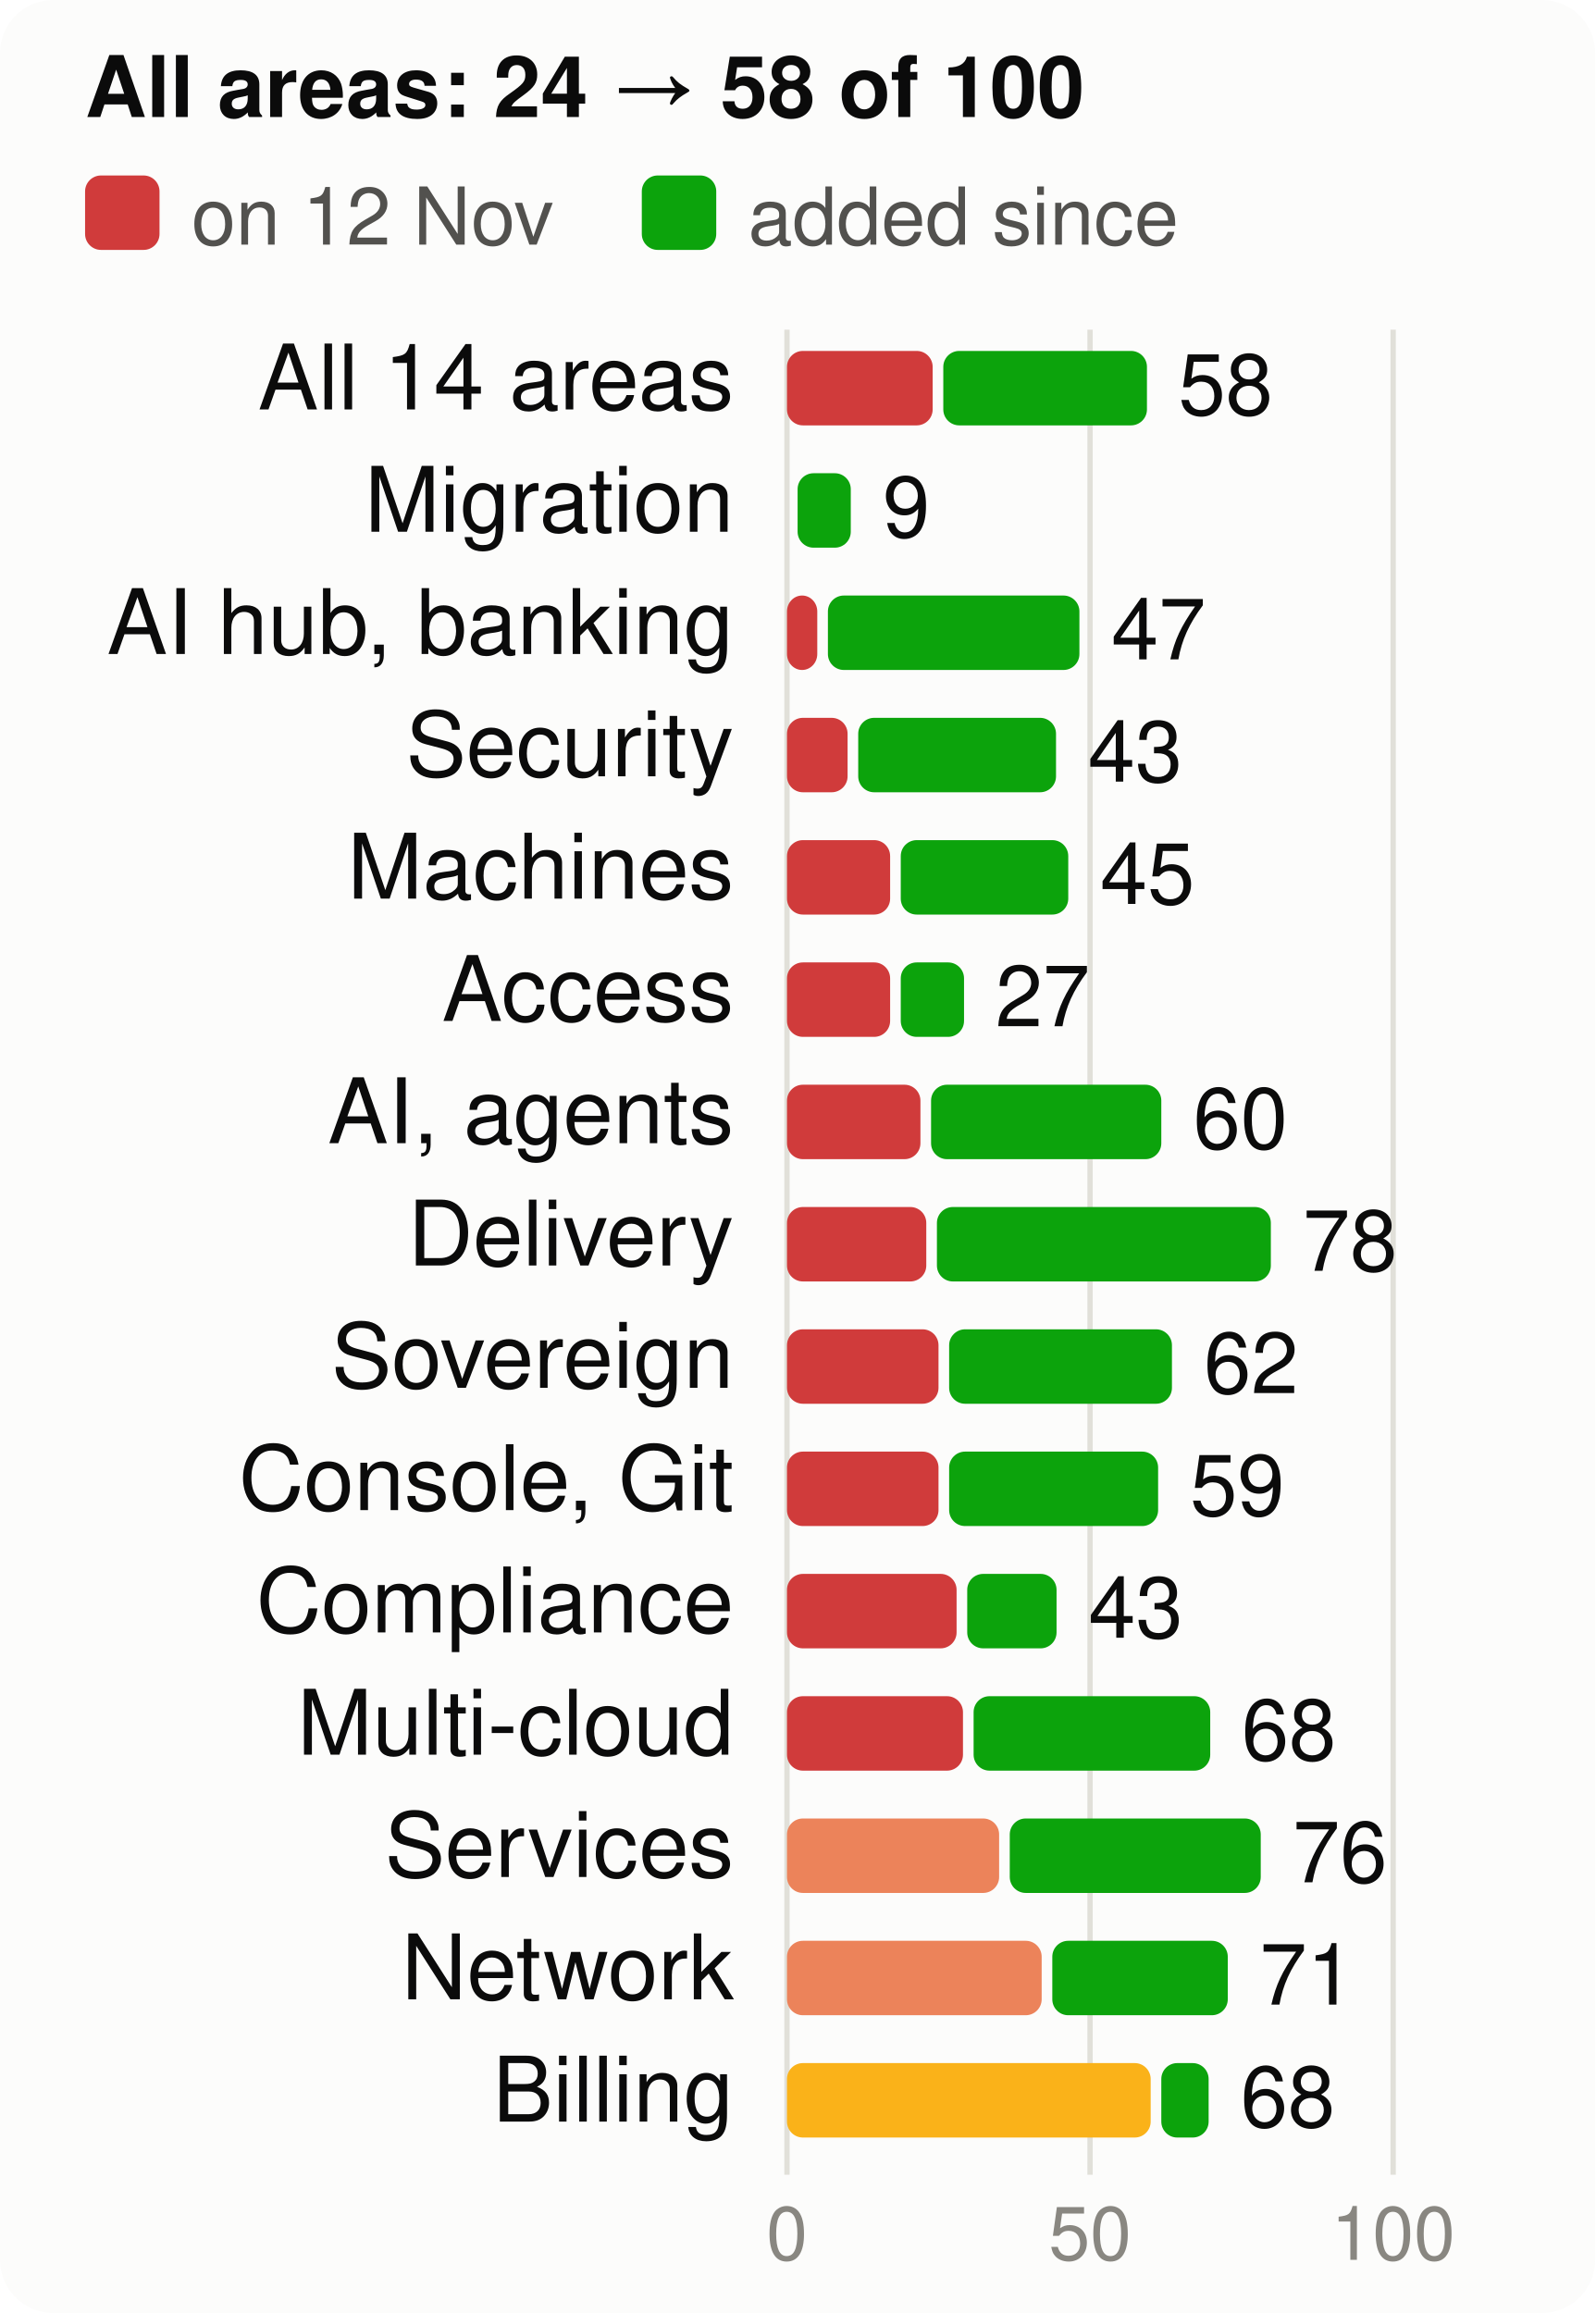
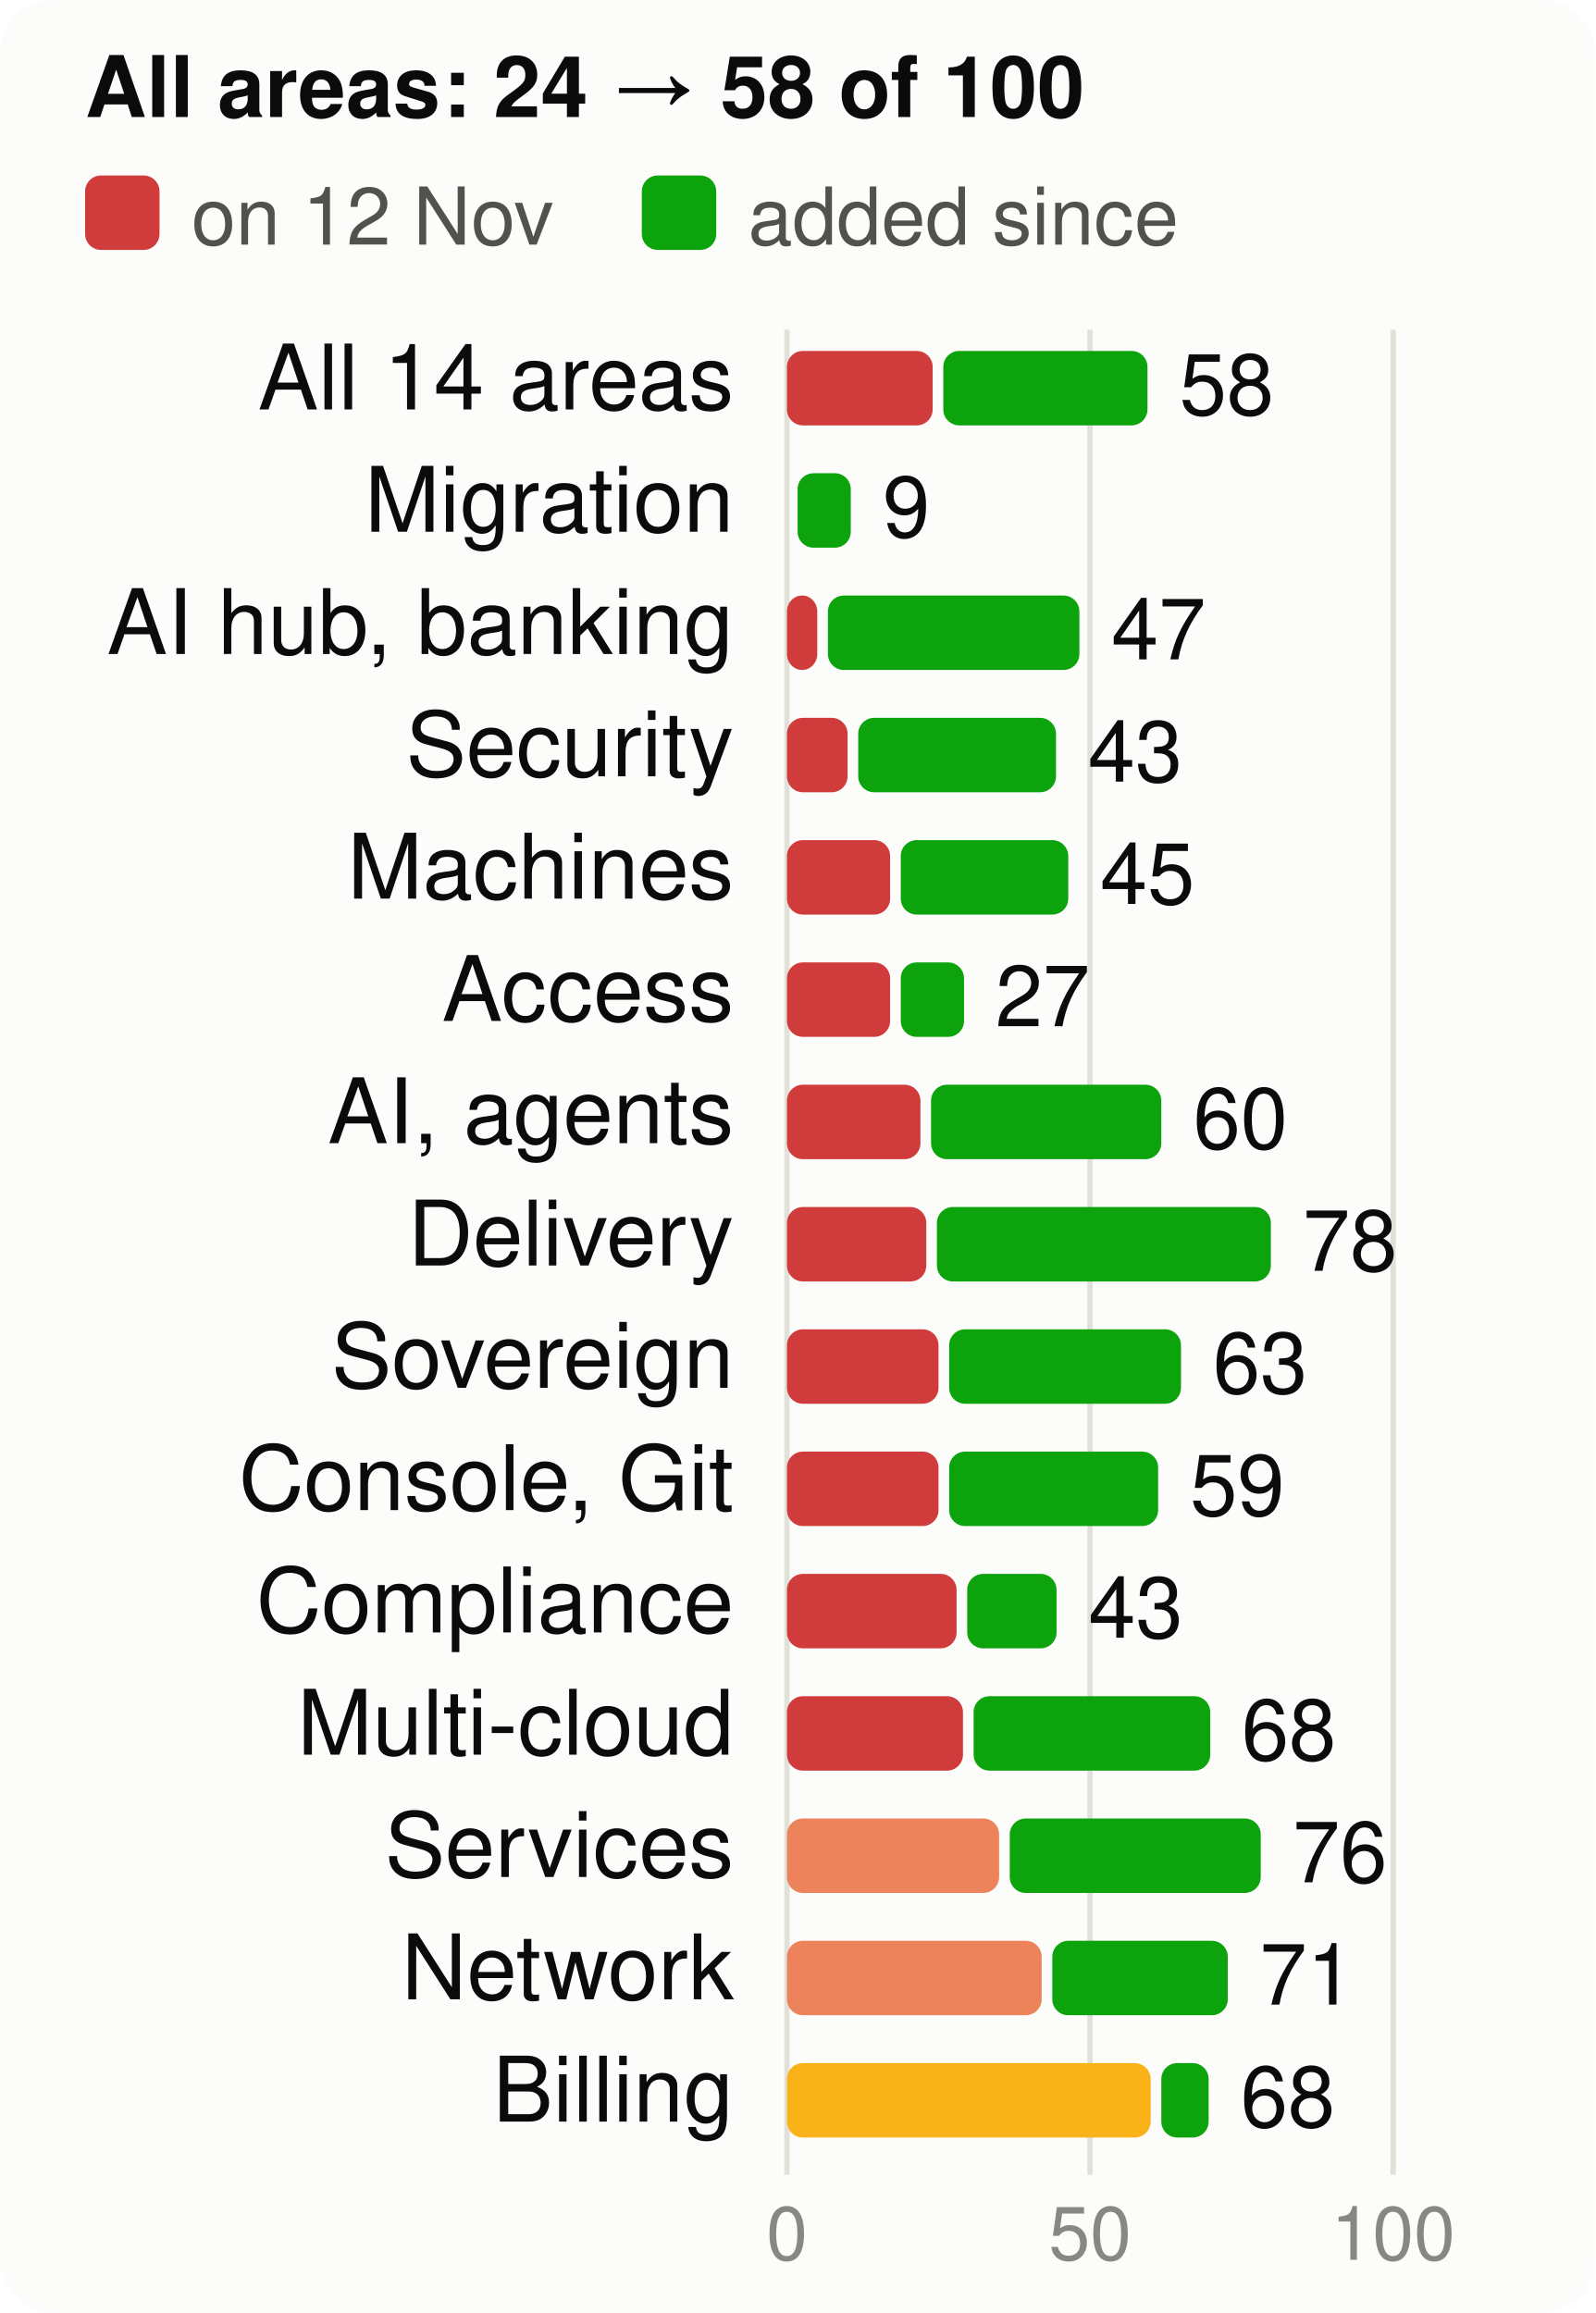
<svg xmlns="http://www.w3.org/2000/svg" viewBox="0 0 300 435" width="300" height="435" font-family="system-ui,-apple-system,Segoe UI,Helvetica,Arial,sans-serif" font-size="18" role="img" aria-label="Score per product area, at the start and now, of 100">
  <style>.h{paint-order:stroke;stroke:#fcfcfb;stroke-width:3px;stroke-linejoin:round}.rg{stroke:#fcfcfb}@media (prefers-color-scheme: dark){.bg{fill:#1a1a19}.t1{fill:#f0efec}.t2{fill:#c3c2b7}.gr{stroke:#2c2c2a}.ax{stroke:#383835}.ld{stroke:#383835}.br{stroke:#c3c2b7}.m{stroke:#3987e5}.dp{stroke:#d95926}.v{stroke:#199e70}.i2{stroke:#c3c2b7}.i1{stroke:#f0efec}.f1{fill:#3987e5}.f2{fill:#d95926}.f3{fill:#199e70}.f4{fill:#c98500}.ev{fill:#c3c2b7}.inv{fill:#1a1a19}.done{fill:#cde2fb}.todo{fill:#52514e}.tile{fill:#262624}.h,.rg{stroke:#1a1a19}}</style>
  <rect width="300" height="435" rx="10" class="bg" fill="#fcfcfb" />
  <text x="16" y="22" class="t1" fill="#0b0b0b" font-size="16" font-weight="700">All areas: 24 → 58 of 100</text>
  <rect x="16" y="33" width="14" height="14" rx="3" class="crit" fill="#d03b3b" />
  <text x="36" y="46" class="t2" fill="#52514e" font-size="15">on 12 Nov</text>
  <rect x="120.7" y="33" width="14" height="14" rx="3" class="gain" fill="#0ca30c" />
  <text x="140.7" y="46" class="t2" fill="#52514e" font-size="15">added since</text>
  <line x1="148.0" x2="148.0" y1="62" y2="409" class="gr" stroke="#e1e0d9" />
  <text x="148.0" y="425" text-anchor="middle" class="t3" fill="#898781" font-size="14">0</text>
  <line x1="205.0" x2="205.0" y1="62" y2="409" class="gr" stroke="#e1e0d9" />
  <text x="205.0" y="425" text-anchor="middle" class="t3" fill="#898781" font-size="14">50</text>
  <line x1="262.0" x2="262.0" y1="62" y2="409" class="gr" stroke="#e1e0d9" />
  <text x="262.0" y="425" text-anchor="middle" class="t3" fill="#898781" font-size="14">100</text>
  <text x="138" y="77" text-anchor="end" class="t1" fill="#0b0b0b" font-size="17">All 14 areas</text>
  <rect x="148" y="66" width="27.4" height="14" rx="3" class="crit" fill="#d03b3b" />
-   <rect x="177.4" y="66" width="38.3" height="14" rx="3" class="gain" fill="#0ca30c" />
-   <text x="221.6" y="78" class="t1" fill="#0b0b0b" font-size="16">58</text>
+   <rect x="177.4" y="66" width="38.4" height="14" rx="3" class="gain" fill="#0ca30c" />
+   <text x="221.8" y="78" class="t1" fill="#0b0b0b" font-size="16">58</text>
  <text x="138" y="100" text-anchor="end" class="t1" fill="#0b0b0b" font-size="17">Migration</text>
  <rect x="150.0" y="89" width="10.0" height="14" rx="3" class="gain" fill="#0ca30c" />
  <text x="166.0" y="101" class="t1" fill="#0b0b0b" font-size="16">9</text>
  <text x="138" y="123" text-anchor="end" class="t1" fill="#0b0b0b" font-size="17">AI hub, banking</text>
  <rect x="148" y="112" width="5.7" height="14" rx="3" class="crit" fill="#d03b3b" />
  <rect x="155.7" y="112" width="47.3" height="14" rx="3" class="gain" fill="#0ca30c" />
  <text x="209.0" y="124" class="t1" fill="#0b0b0b" font-size="16">47</text>
  <text x="138" y="146" text-anchor="end" class="t1" fill="#0b0b0b" font-size="17">Security</text>
  <rect x="148" y="135" width="11.4" height="14" rx="3" class="crit" fill="#d03b3b" />
  <rect x="161.4" y="135" width="37.2" height="14" rx="3" class="gain" fill="#0ca30c" />
  <text x="204.6" y="147" class="t1" fill="#0b0b0b" font-size="16">43</text>
  <text x="138" y="169" text-anchor="end" class="t1" fill="#0b0b0b" font-size="17">Machines</text>
  <rect x="148" y="158" width="19.4" height="14" rx="3" class="crit" fill="#d03b3b" />
  <rect x="169.4" y="158" width="31.5" height="14" rx="3" class="gain" fill="#0ca30c" />
  <text x="206.9" y="170" class="t1" fill="#0b0b0b" font-size="16">45</text>
  <text x="138" y="192" text-anchor="end" class="t1" fill="#0b0b0b" font-size="17">Access</text>
  <rect x="148" y="181" width="19.4" height="14" rx="3" class="crit" fill="#d03b3b" />
  <rect x="169.4" y="181" width="11.9" height="14" rx="3" class="gain" fill="#0ca30c" />
  <text x="187.2" y="193" class="t1" fill="#0b0b0b" font-size="16">27</text>
  <text x="138" y="215" text-anchor="end" class="t1" fill="#0b0b0b" font-size="17">AI, agents</text>
  <rect x="148" y="204" width="25.1" height="14" rx="3" class="crit" fill="#d03b3b" />
  <rect x="175.1" y="204" width="43.3" height="14" rx="3" class="gain" fill="#0ca30c" />
  <text x="224.4" y="216" class="t1" fill="#0b0b0b" font-size="16">60</text>
  <text x="138" y="238" text-anchor="end" class="t1" fill="#0b0b0b" font-size="17">Delivery</text>
  <rect x="148" y="227" width="26.2" height="14" rx="3" class="crit" fill="#d03b3b" />
  <rect x="176.2" y="227" width="62.8" height="14" rx="3" class="gain" fill="#0ca30c" />
  <text x="245.0" y="239" class="t1" fill="#0b0b0b" font-size="16">78</text>
  <text x="138" y="261" text-anchor="end" class="t1" fill="#0b0b0b" font-size="17">Sovereign</text>
  <rect x="148" y="250" width="28.5" height="14" rx="3" class="crit" fill="#d03b3b" />
-   <rect x="178.5" y="250" width="41.9" height="14" rx="3" class="gain" fill="#0ca30c" />
-   <text x="226.4" y="262" class="t1" fill="#0b0b0b" font-size="16">62</text>
+   <rect x="178.5" y="250" width="43.6" height="14" rx="3" class="gain" fill="#0ca30c" />
+   <text x="228.1" y="262" class="t1" fill="#0b0b0b" font-size="16">63</text>
  <text x="138" y="284" text-anchor="end" class="t1" fill="#0b0b0b" font-size="17">Console, Git</text>
  <rect x="148" y="273" width="28.5" height="14" rx="3" class="crit" fill="#d03b3b" />
  <rect x="178.5" y="273" width="39.3" height="14" rx="3" class="gain" fill="#0ca30c" />
  <text x="223.8" y="285" class="t1" fill="#0b0b0b" font-size="16">59</text>
  <text x="138" y="307" text-anchor="end" class="t1" fill="#0b0b0b" font-size="17">Compliance</text>
  <rect x="148" y="296" width="31.9" height="14" rx="3" class="crit" fill="#d03b3b" />
  <rect x="181.9" y="296" width="16.8" height="14" rx="3" class="gain" fill="#0ca30c" />
  <text x="204.7" y="308" class="t1" fill="#0b0b0b" font-size="16">43</text>
  <text x="138" y="330" text-anchor="end" class="t1" fill="#0b0b0b" font-size="17">Multi-cloud</text>
  <rect x="148" y="319" width="33.1" height="14" rx="3" class="crit" fill="#d03b3b" />
  <rect x="183.1" y="319" width="44.5" height="14" rx="3" class="gain" fill="#0ca30c" />
  <text x="233.5" y="331" class="t1" fill="#0b0b0b" font-size="16">68</text>
  <text x="138" y="353" text-anchor="end" class="t1" fill="#0b0b0b" font-size="17">Services</text>
  <rect x="148" y="342" width="39.9" height="14" rx="3" class="ser" fill="#ec835a" />
  <rect x="189.9" y="342" width="47.2" height="14" rx="3" class="gain" fill="#0ca30c" />
  <text x="243.1" y="354" class="t1" fill="#0b0b0b" font-size="16">76</text>
  <text x="138" y="376" text-anchor="end" class="t1" fill="#0b0b0b" font-size="17">Network</text>
  <rect x="148" y="365" width="47.9" height="14" rx="3" class="ser" fill="#ec835a" />
  <rect x="197.9" y="365" width="33.0" height="14" rx="3" class="gain" fill="#0ca30c" />
  <text x="236.9" y="377" class="t1" fill="#0b0b0b" font-size="16">71</text>
  <text x="138" y="399" text-anchor="end" class="t1" fill="#0b0b0b" font-size="17">Billing</text>
  <rect x="148" y="388" width="68.4" height="14" rx="3" class="warn" fill="#fab219" />
  <rect x="218.4" y="388" width="8.9" height="14" rx="3" class="gain" fill="#0ca30c" />
  <text x="233.3" y="400" class="t1" fill="#0b0b0b" font-size="16">68</text>
</svg>
